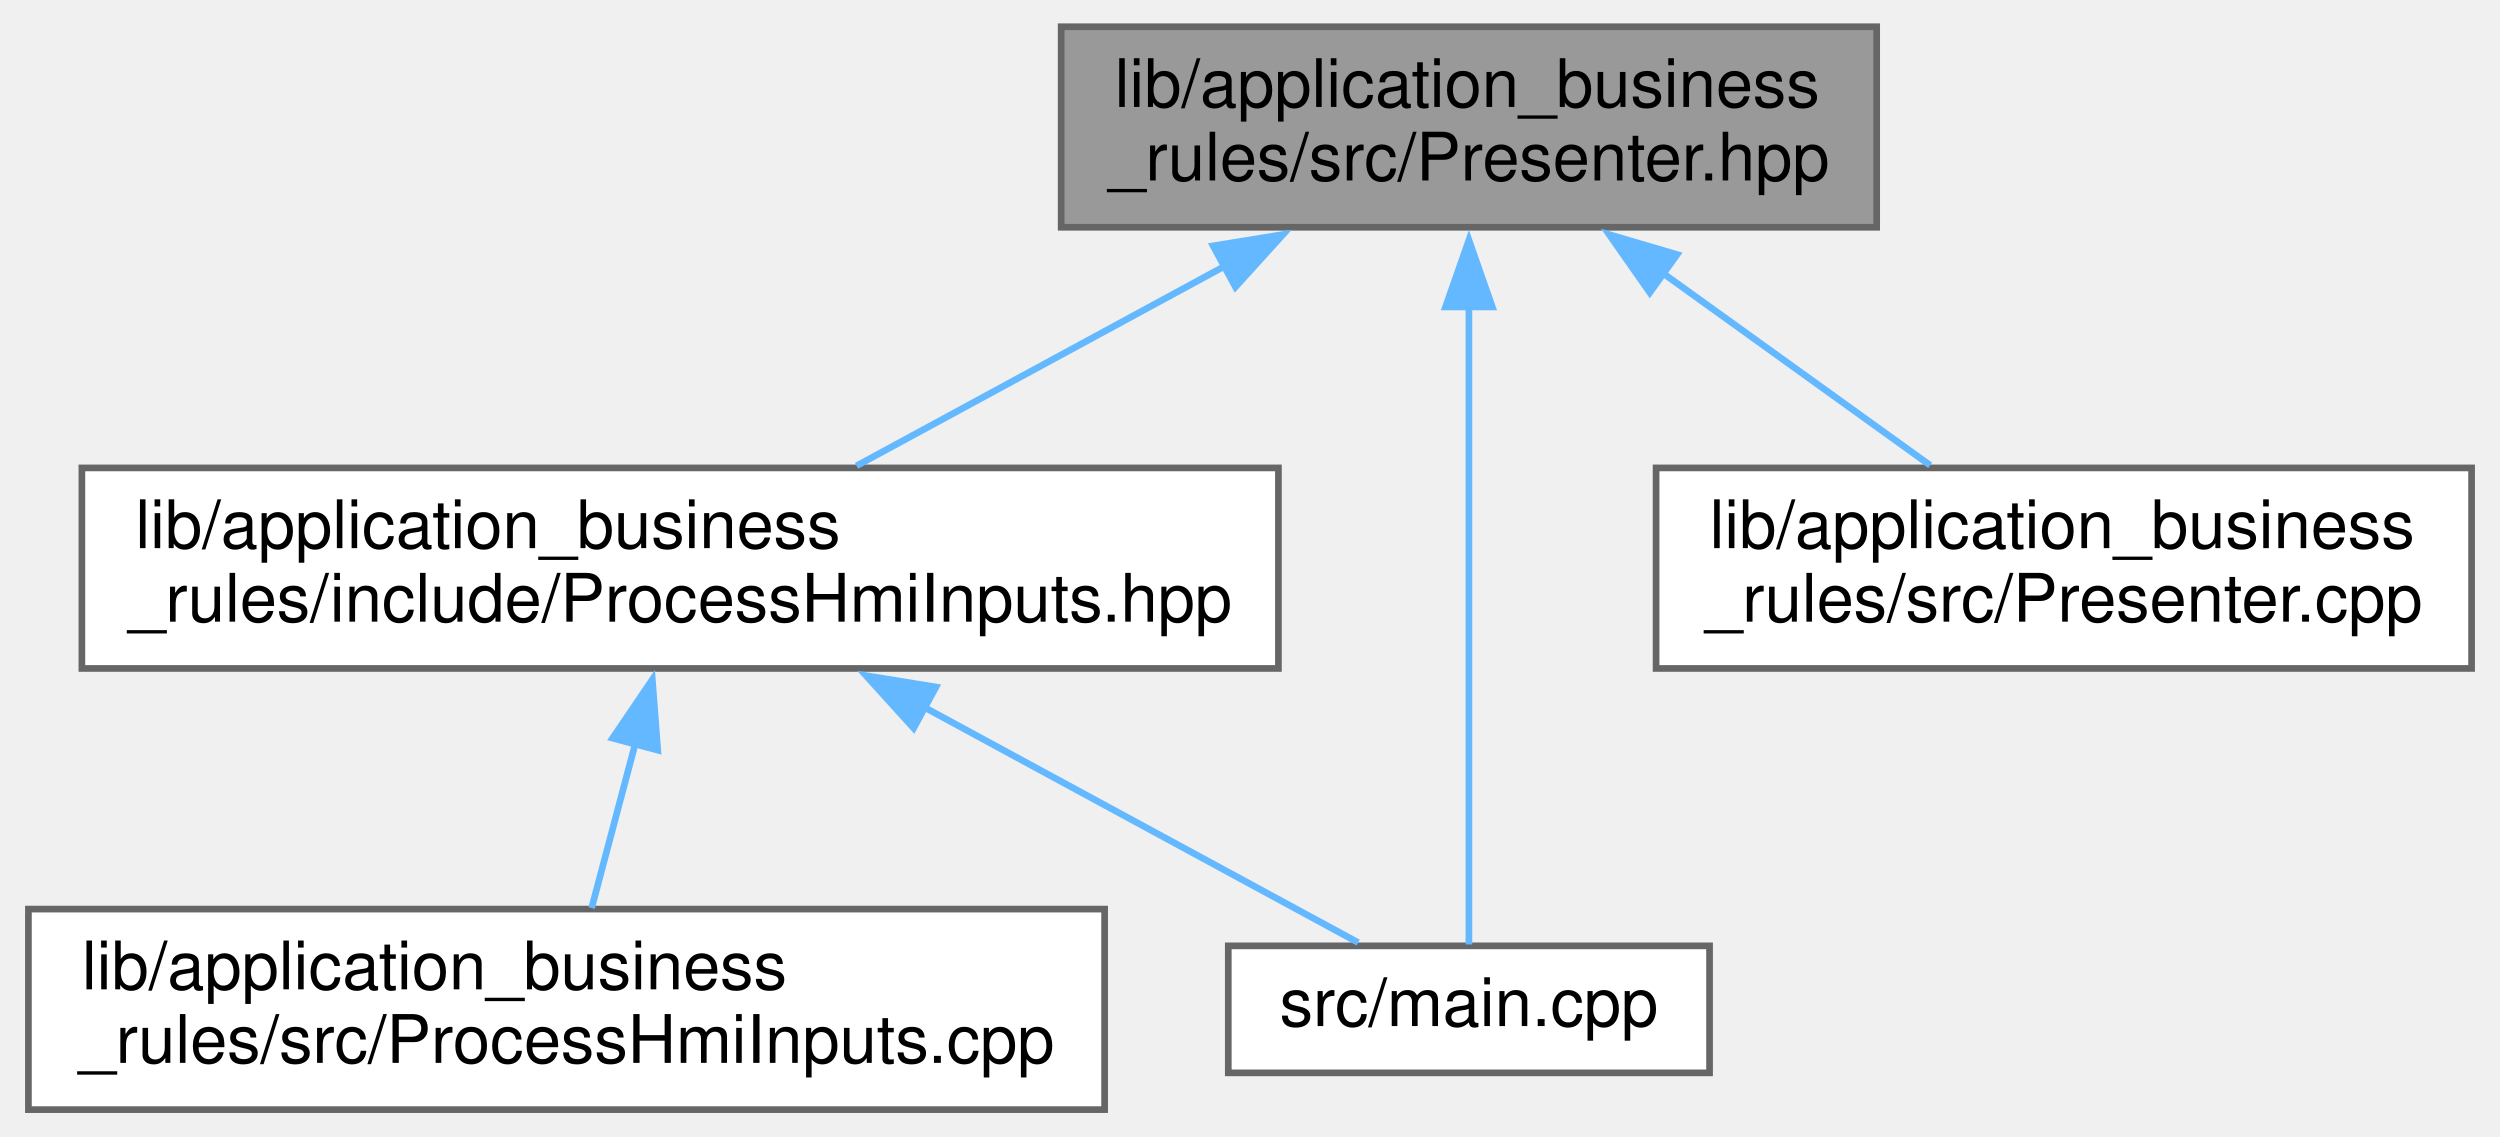
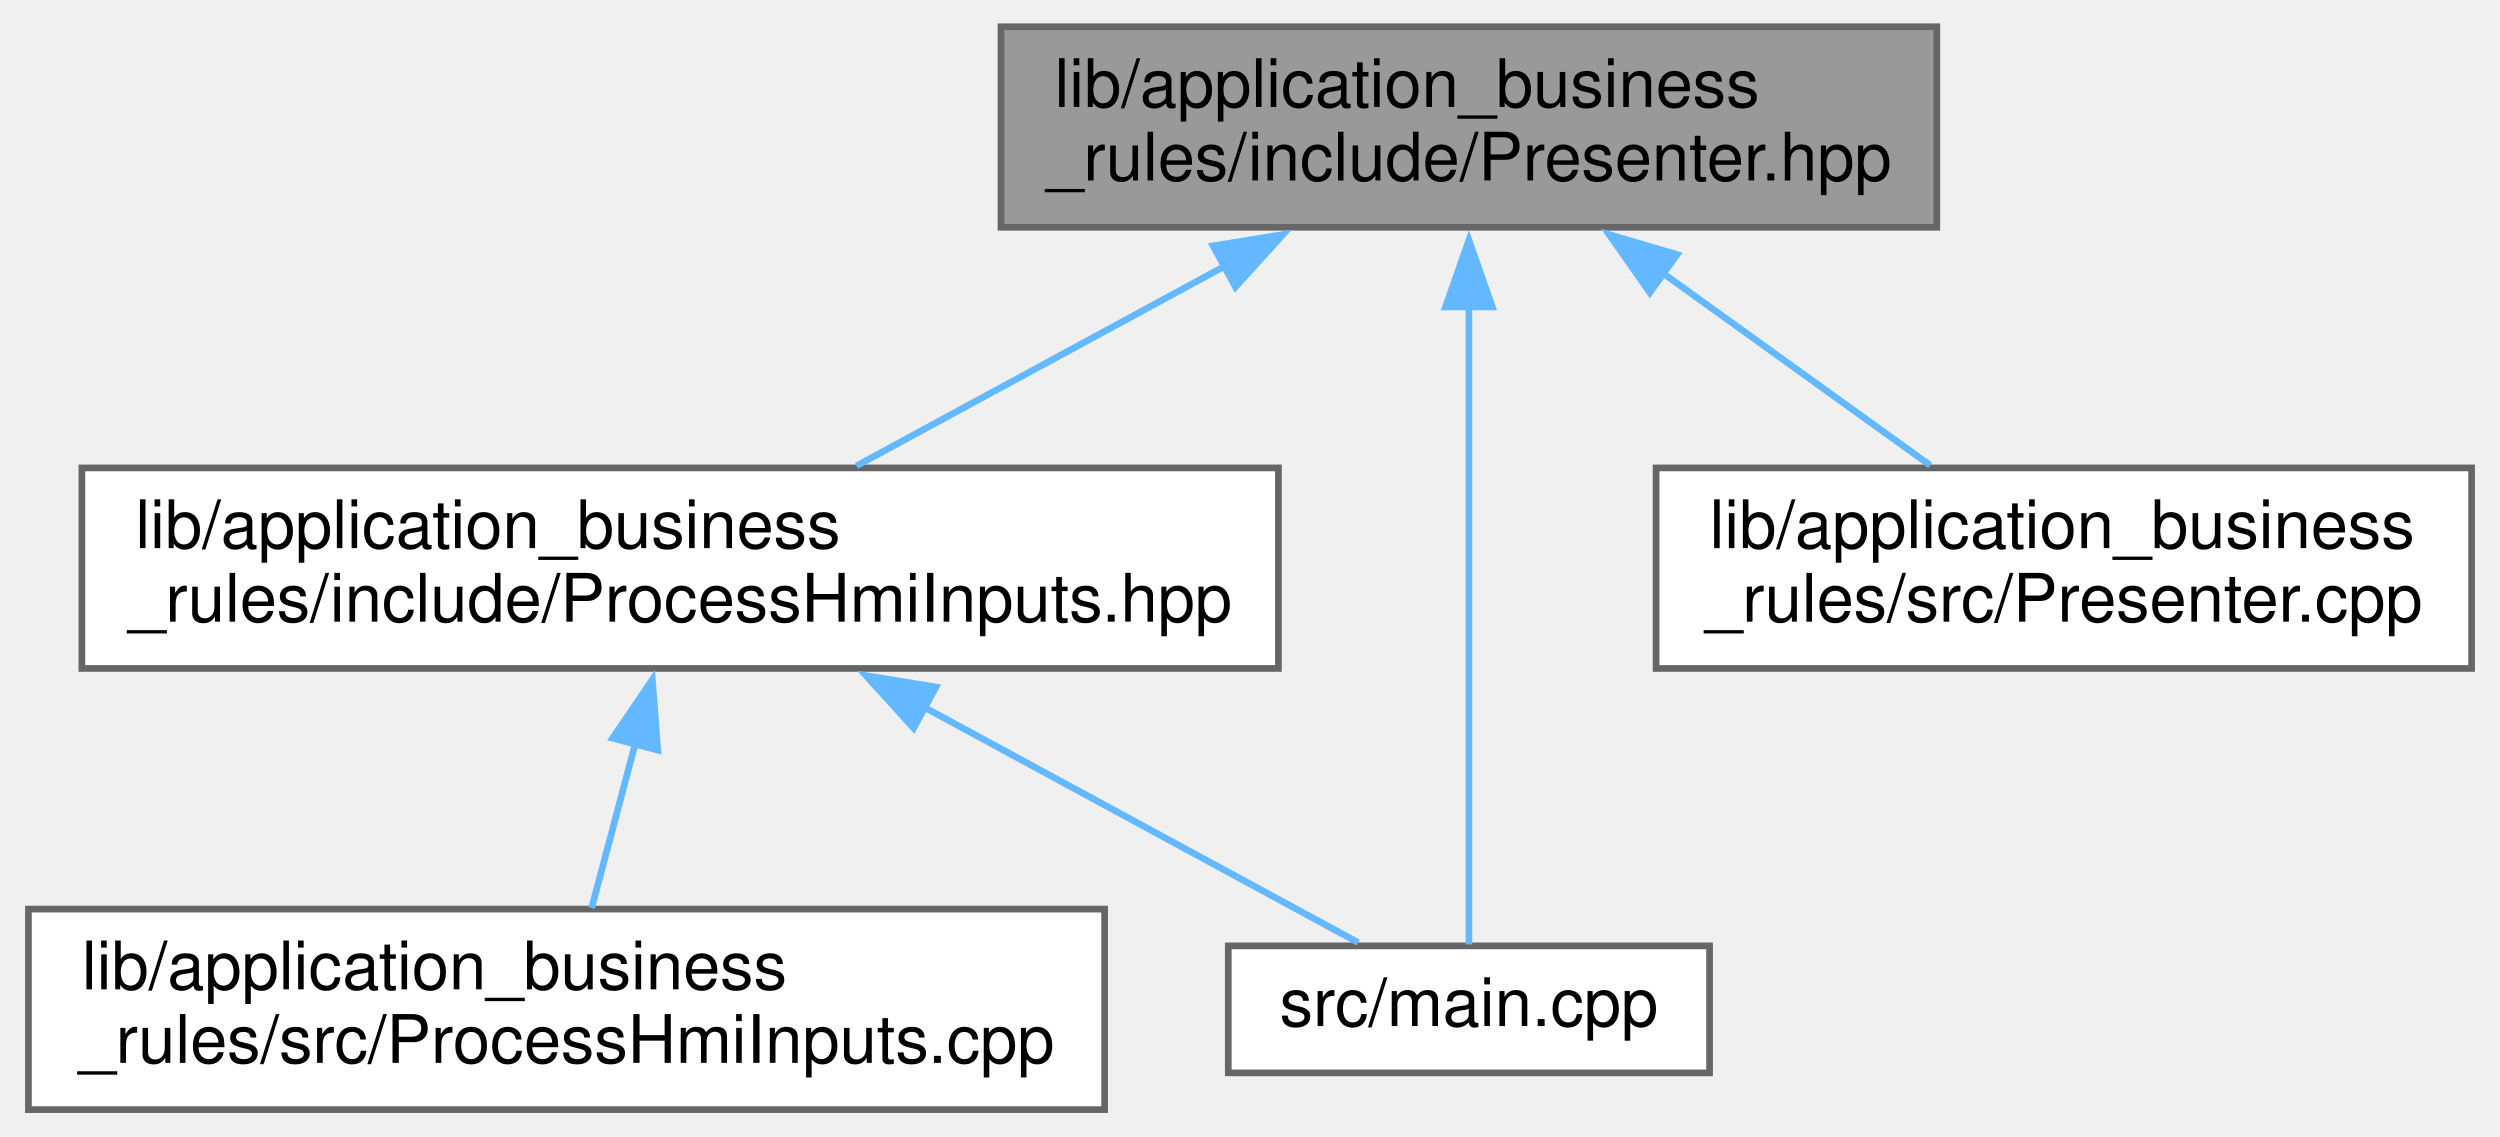
<svg xmlns="http://www.w3.org/2000/svg" xmlns:xlink="http://www.w3.org/1999/xlink" width="374pt" height="170pt" viewBox="0.00 0.00 373.50 170.00">
  <g id="graph0" class="graph" transform="scale(1 1) rotate(0) translate(4 166)">
    <g id="node1" class="node">
      <g id="a_node1">
        <a xlink:title=" ">
-           <polygon fill="#999999" stroke="#666666" points="276.5,-162 154.5,-162 154.5,-132 276.5,-132 276.5,-162" />
-           <text text-anchor="start" x="162.5" y="-150" font-family="Helvetica,sans-Serif" font-size="10.00">lib/application_business</text>
-           <text text-anchor="middle" x="215.5" y="-139" font-family="Helvetica,sans-Serif" font-size="10.00">_rules/src/Presenter.hpp</text>
+           <polygon fill="#999999" stroke="#666666" points="285.5,-162 145.5,-162 145.5,-132 285.5,-132 285.5,-162" />
+           <text text-anchor="start" x="153.5" y="-150" font-family="Helvetica,sans-Serif" font-size="10.00">lib/application_business</text>
+           <text text-anchor="middle" x="215.5" y="-139" font-family="Helvetica,sans-Serif" font-size="10.00">_rules/include/Presenter.hpp</text>
        </a>
      </g>
    </g>
    <g id="node2" class="node">
      <g id="a_node2">
        <a xlink:href="ProcessHmiInputs_8hpp.xhtml" target="_top" xlink:title=" ">
          <polygon fill="white" stroke="#666666" points="187,-96 8,-96 8,-66 187,-66 187,-96" />
          <text text-anchor="start" x="16" y="-84" font-family="Helvetica,sans-Serif" font-size="10.00">lib/application_business</text>
          <text text-anchor="middle" x="97.5" y="-73" font-family="Helvetica,sans-Serif" font-size="10.00">_rules/include/ProcessHmiInputs.hpp</text>
        </a>
      </g>
    </g>
    <g id="edge1" class="edge">
      <path fill="none" stroke="#63b8ff" d="M178.96,-126.18C161.15,-116.52 140.12,-105.12 123.89,-96.31" />
      <polygon fill="#63b8ff" stroke="#63b8ff" points="177.23,-129.22 187.69,-130.92 180.57,-123.07 177.23,-129.22" />
    </g>
    <g id="node4" class="node">
      <g id="a_node4">
        <a xlink:href="main_8cpp.xhtml" target="_top" xlink:title=" ">
          <polygon fill="white" stroke="#666666" points="251.5,-24.5 179.5,-24.5 179.5,-5.5 251.5,-5.5 251.5,-24.5" />
          <text text-anchor="middle" x="215.5" y="-12.5" font-family="Helvetica,sans-Serif" font-size="10.00">src/main.cpp</text>
        </a>
      </g>
    </g>
    <g id="edge5" class="edge">
      <path fill="none" stroke="#63b8ff" d="M215.5,-120.12C215.5,-90.59 215.5,-43.92 215.5,-24.71" />
      <polygon fill="#63b8ff" stroke="#63b8ff" points="212,-120.08 215.5,-130.08 219,-120.08 212,-120.08" />
    </g>
    <g id="node5" class="node">
      <g id="a_node5">
        <a xlink:href="Presenter_8cpp.xhtml" target="_top" xlink:title=" ">
          <polygon fill="white" stroke="#666666" points="365.5,-96 243.5,-96 243.5,-66 365.5,-66 365.5,-96" />
          <text text-anchor="start" x="251.5" y="-84" font-family="Helvetica,sans-Serif" font-size="10.00">lib/application_business</text>
          <text text-anchor="middle" x="304.5" y="-73" font-family="Helvetica,sans-Serif" font-size="10.00">_rules/src/Presenter.cpp</text>
        </a>
      </g>
    </g>
    <g id="edge4" class="edge">
      <path fill="none" stroke="#63b8ff" d="M244.36,-125.25C257.47,-115.82 272.66,-104.9 284.5,-96.39" />
      <polygon fill="#63b8ff" stroke="#63b8ff" points="242.56,-122.23 236.48,-130.91 246.64,-127.92 242.56,-122.23" />
    </g>
    <g id="node3" class="node">
      <g id="a_node3">
        <a xlink:href="ProcessHmiInputs_8cpp.xhtml" target="_top" xlink:title=" ">
          <polygon fill="white" stroke="#666666" points="161,-30 0,-30 0,0 161,0 161,-30" />
          <text text-anchor="start" x="8" y="-18" font-family="Helvetica,sans-Serif" font-size="10.00">lib/application_business</text>
          <text text-anchor="middle" x="80.5" y="-7" font-family="Helvetica,sans-Serif" font-size="10.00">_rules/src/ProcessHmiInputs.cpp</text>
        </a>
      </g>
    </g>
    <g id="edge2" class="edge">
      <path fill="none" stroke="#63b8ff" d="M90.77,-54.68C88.56,-46.34 86.18,-37.37 84.26,-30.16" />
      <polygon fill="#63b8ff" stroke="#63b8ff" points="87.39,-55.57 93.34,-64.33 94.15,-53.77 87.39,-55.57" />
    </g>
    <g id="edge3" class="edge">
      <path fill="none" stroke="#63b8ff" d="M133.88,-60.27C155.6,-48.49 182.14,-34.1 198.93,-24.99" />
      <polygon fill="#63b8ff" stroke="#63b8ff" points="132.43,-57.07 125.31,-64.92 135.77,-63.22 132.43,-57.07" />
    </g>
  </g>
</svg>
